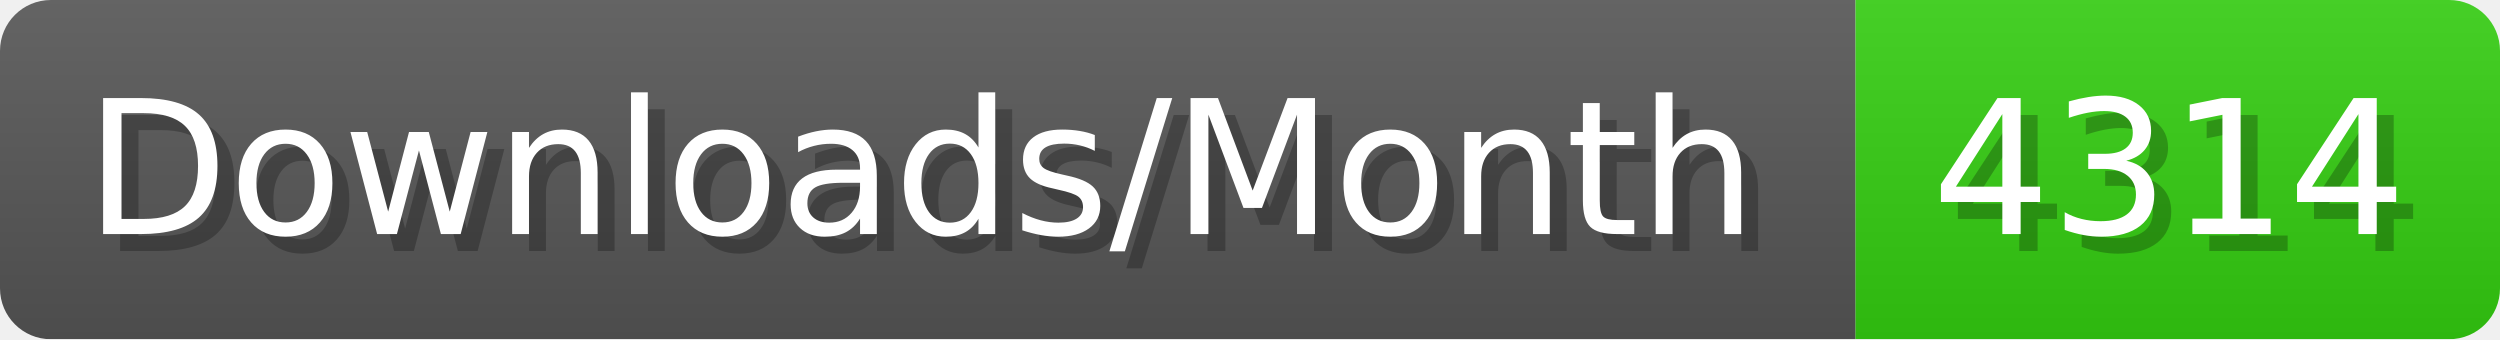
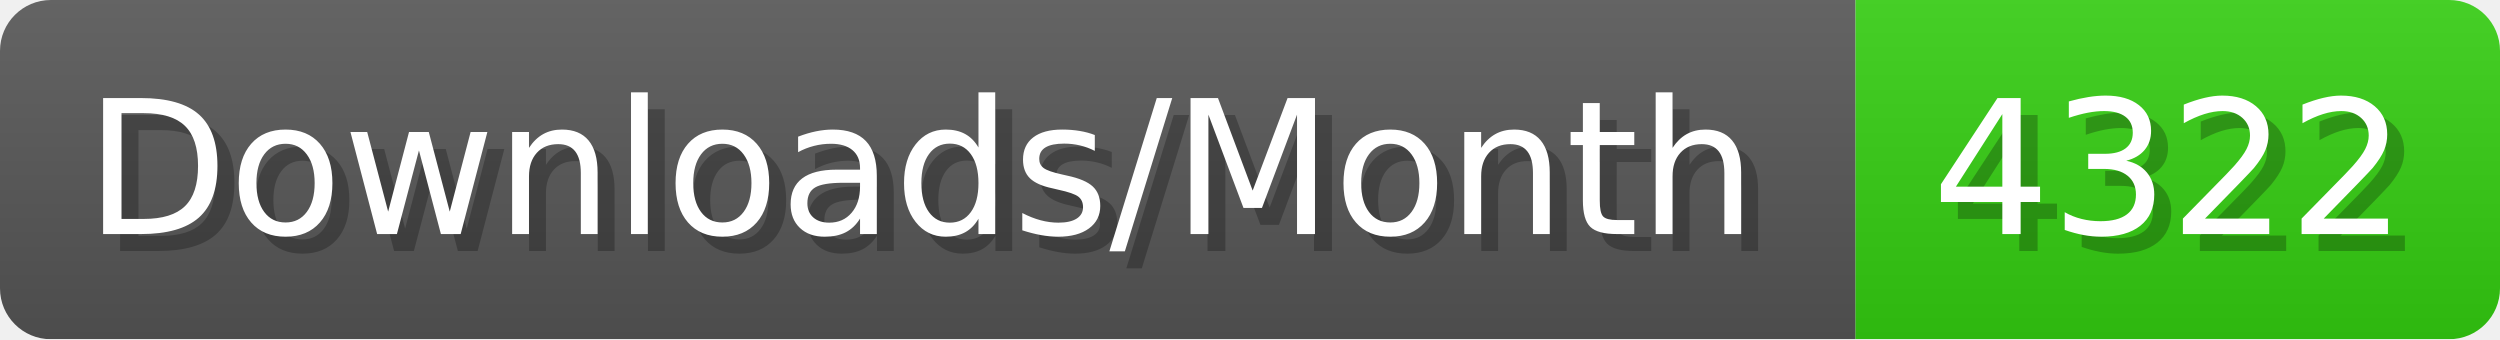
- <svg xmlns="http://www.w3.org/2000/svg" width="147.4" height="20" viewBox="0 0 1474 200" role="img" aria-label="Downloads/Month: 4314">
+ <svg xmlns="http://www.w3.org/2000/svg" width="147.4" height="20" viewBox="0 0 1474 200" role="img" aria-label="Downloads/Month: 4322">
  <linearGradient id="YlXUI" x2="0" y2="100%">
    <stop offset="0" stop-opacity=".1" stop-color="#EEE" />
    <stop offset="1" stop-opacity=".1" />
  </linearGradient>
  <mask id="JHhop">
    <rect width="1474" height="200" rx="30" fill="#FFF" />
  </mask>
  <g mask="url(#JHhop)">
    <rect width="1094" height="200" fill="#555" />
    <rect width="380" height="200" fill="#3C1" x="1094" />
    <rect width="1474" height="200" fill="url(#YlXUI)" />
  </g>
  <g aria-hidden="true" fill="#fff" text-anchor="start" font-family="Verdana,DejaVu Sans,sans-serif" font-size="110">
    <text x="60" y="148" textLength="994" fill="#000" opacity="0.25">Downloads/Month</text>
    <text x="50" y="138" textLength="994">Downloads/Month</text>
-     <text x="1149" y="148" textLength="280" fill="#000" opacity="0.25">4314</text>
-     <text x="1139" y="138" textLength="280">4314</text>
+     <text x="1149" y="148" textLength="280" fill="#000" opacity="0.25">4322</text>
+     <text x="1139" y="138" textLength="280">4322</text>
  </g>
</svg>
